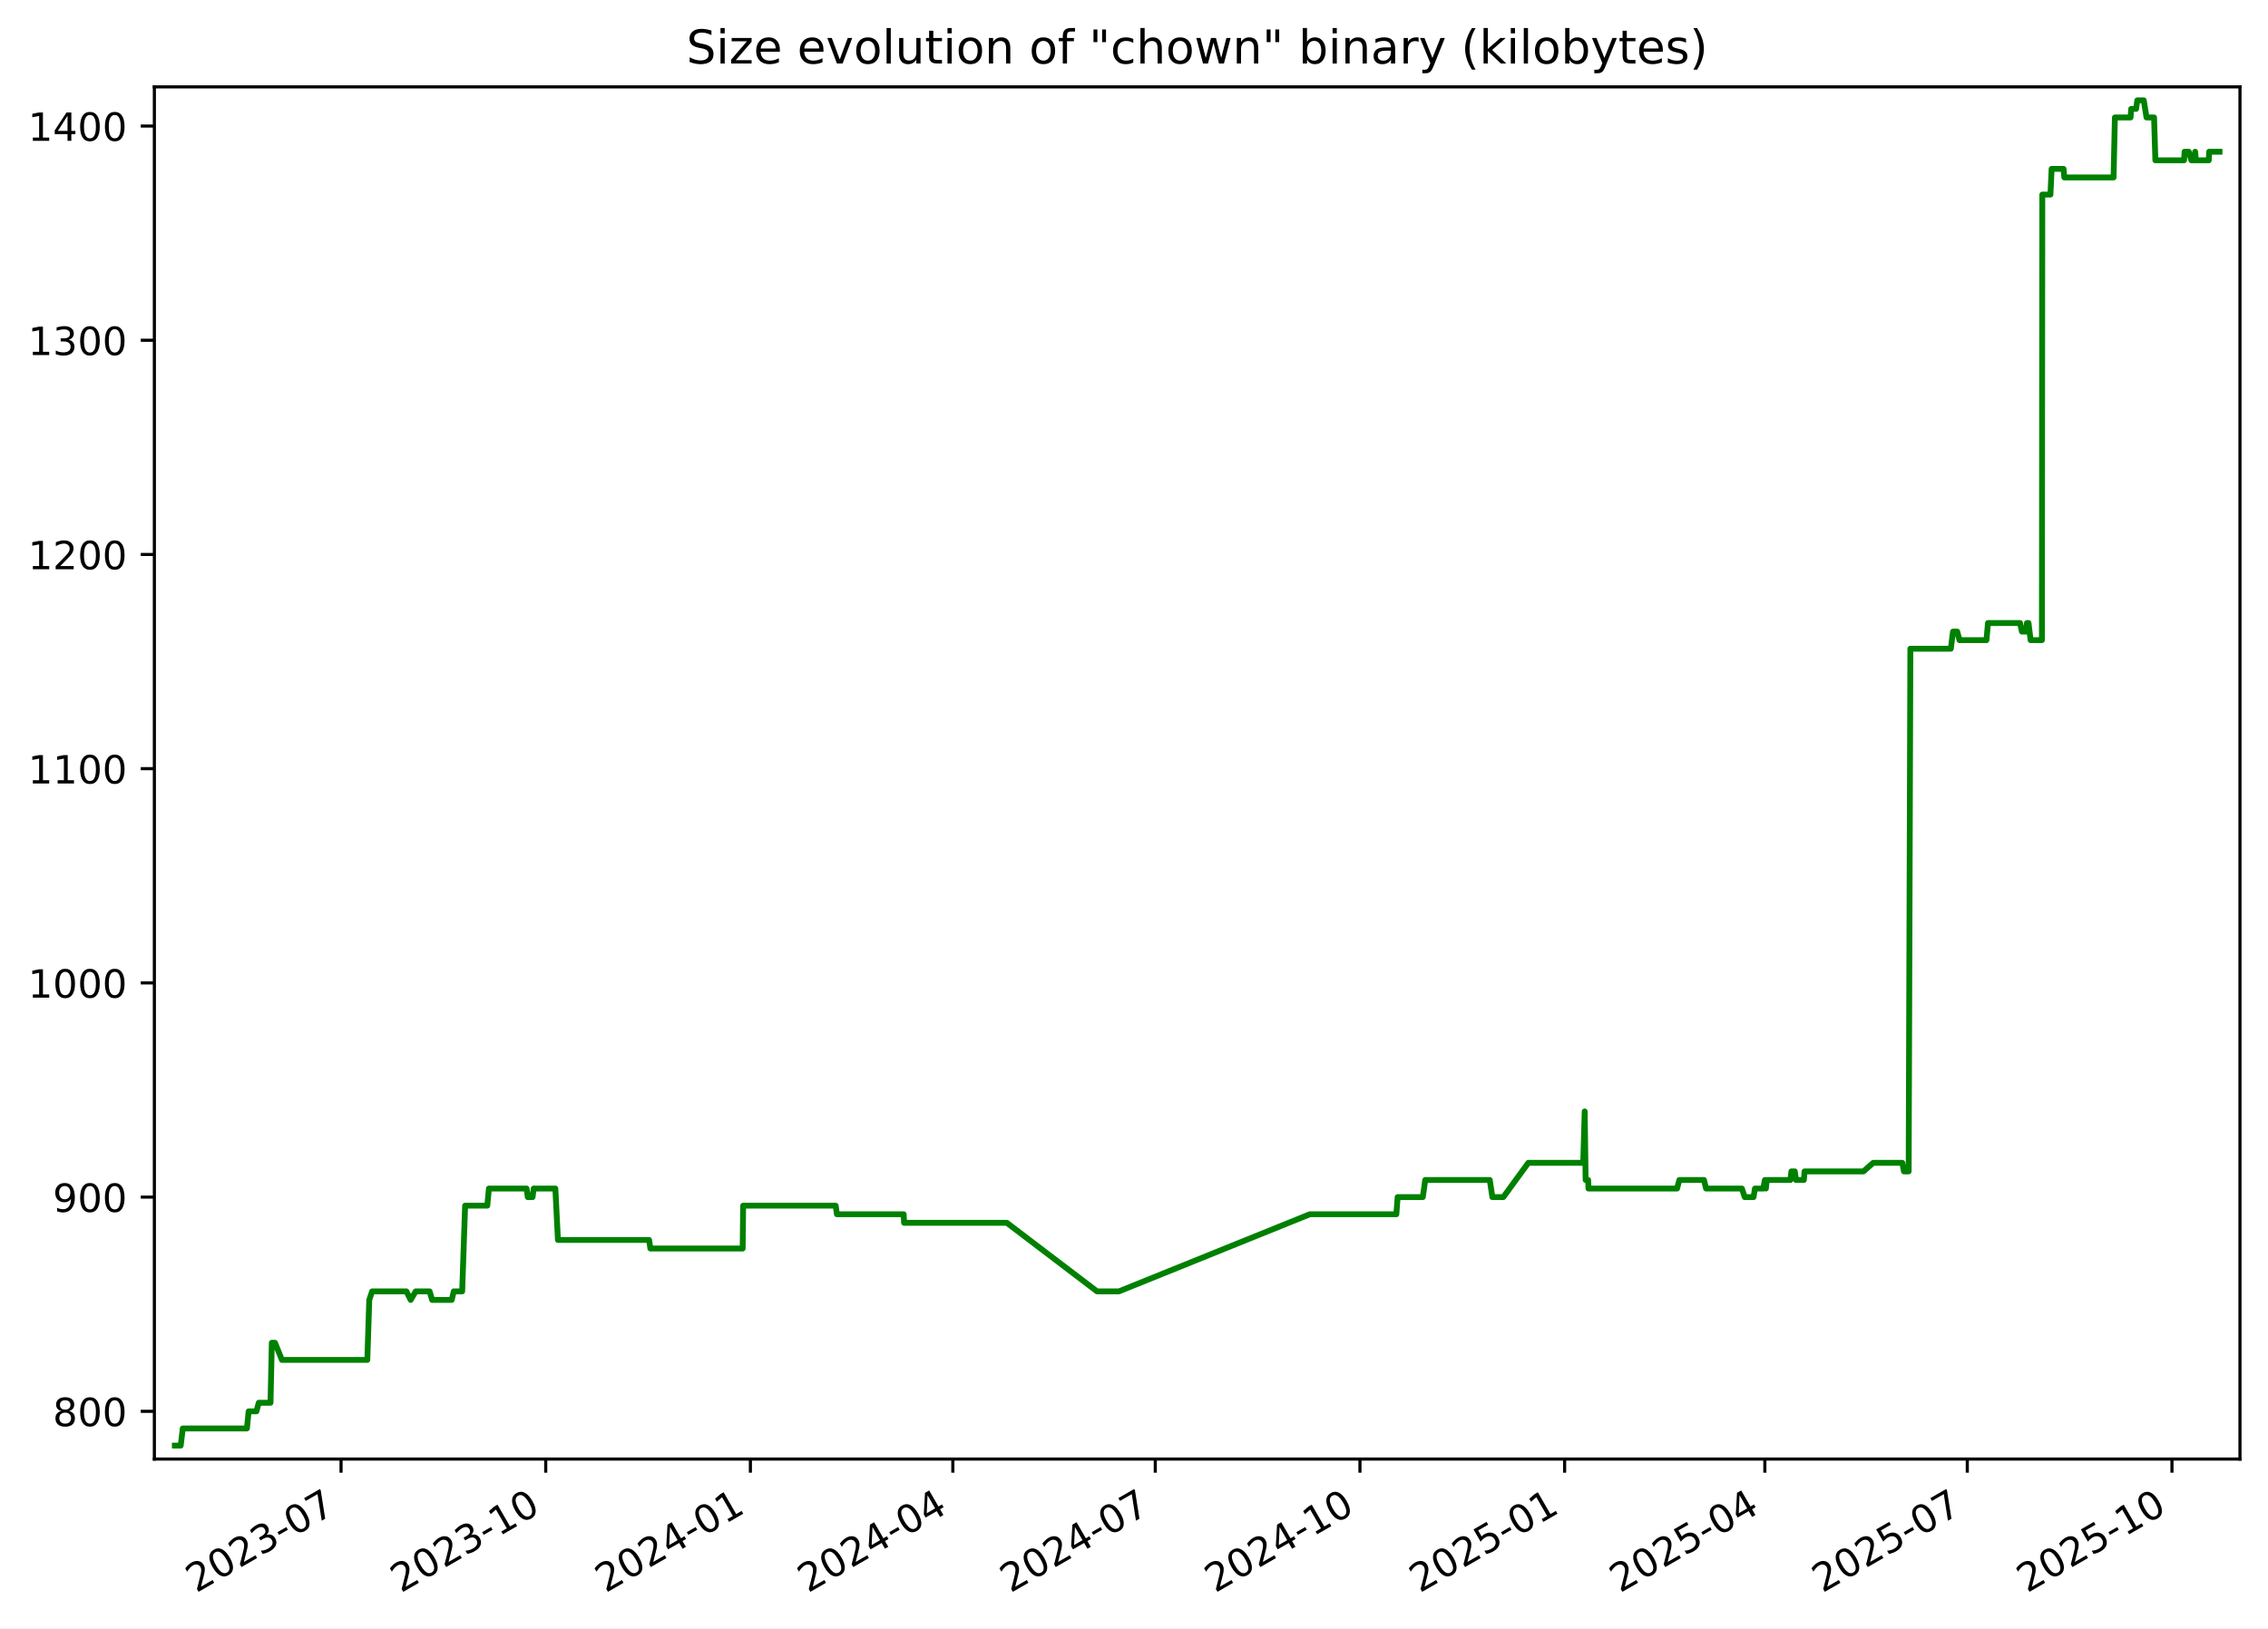
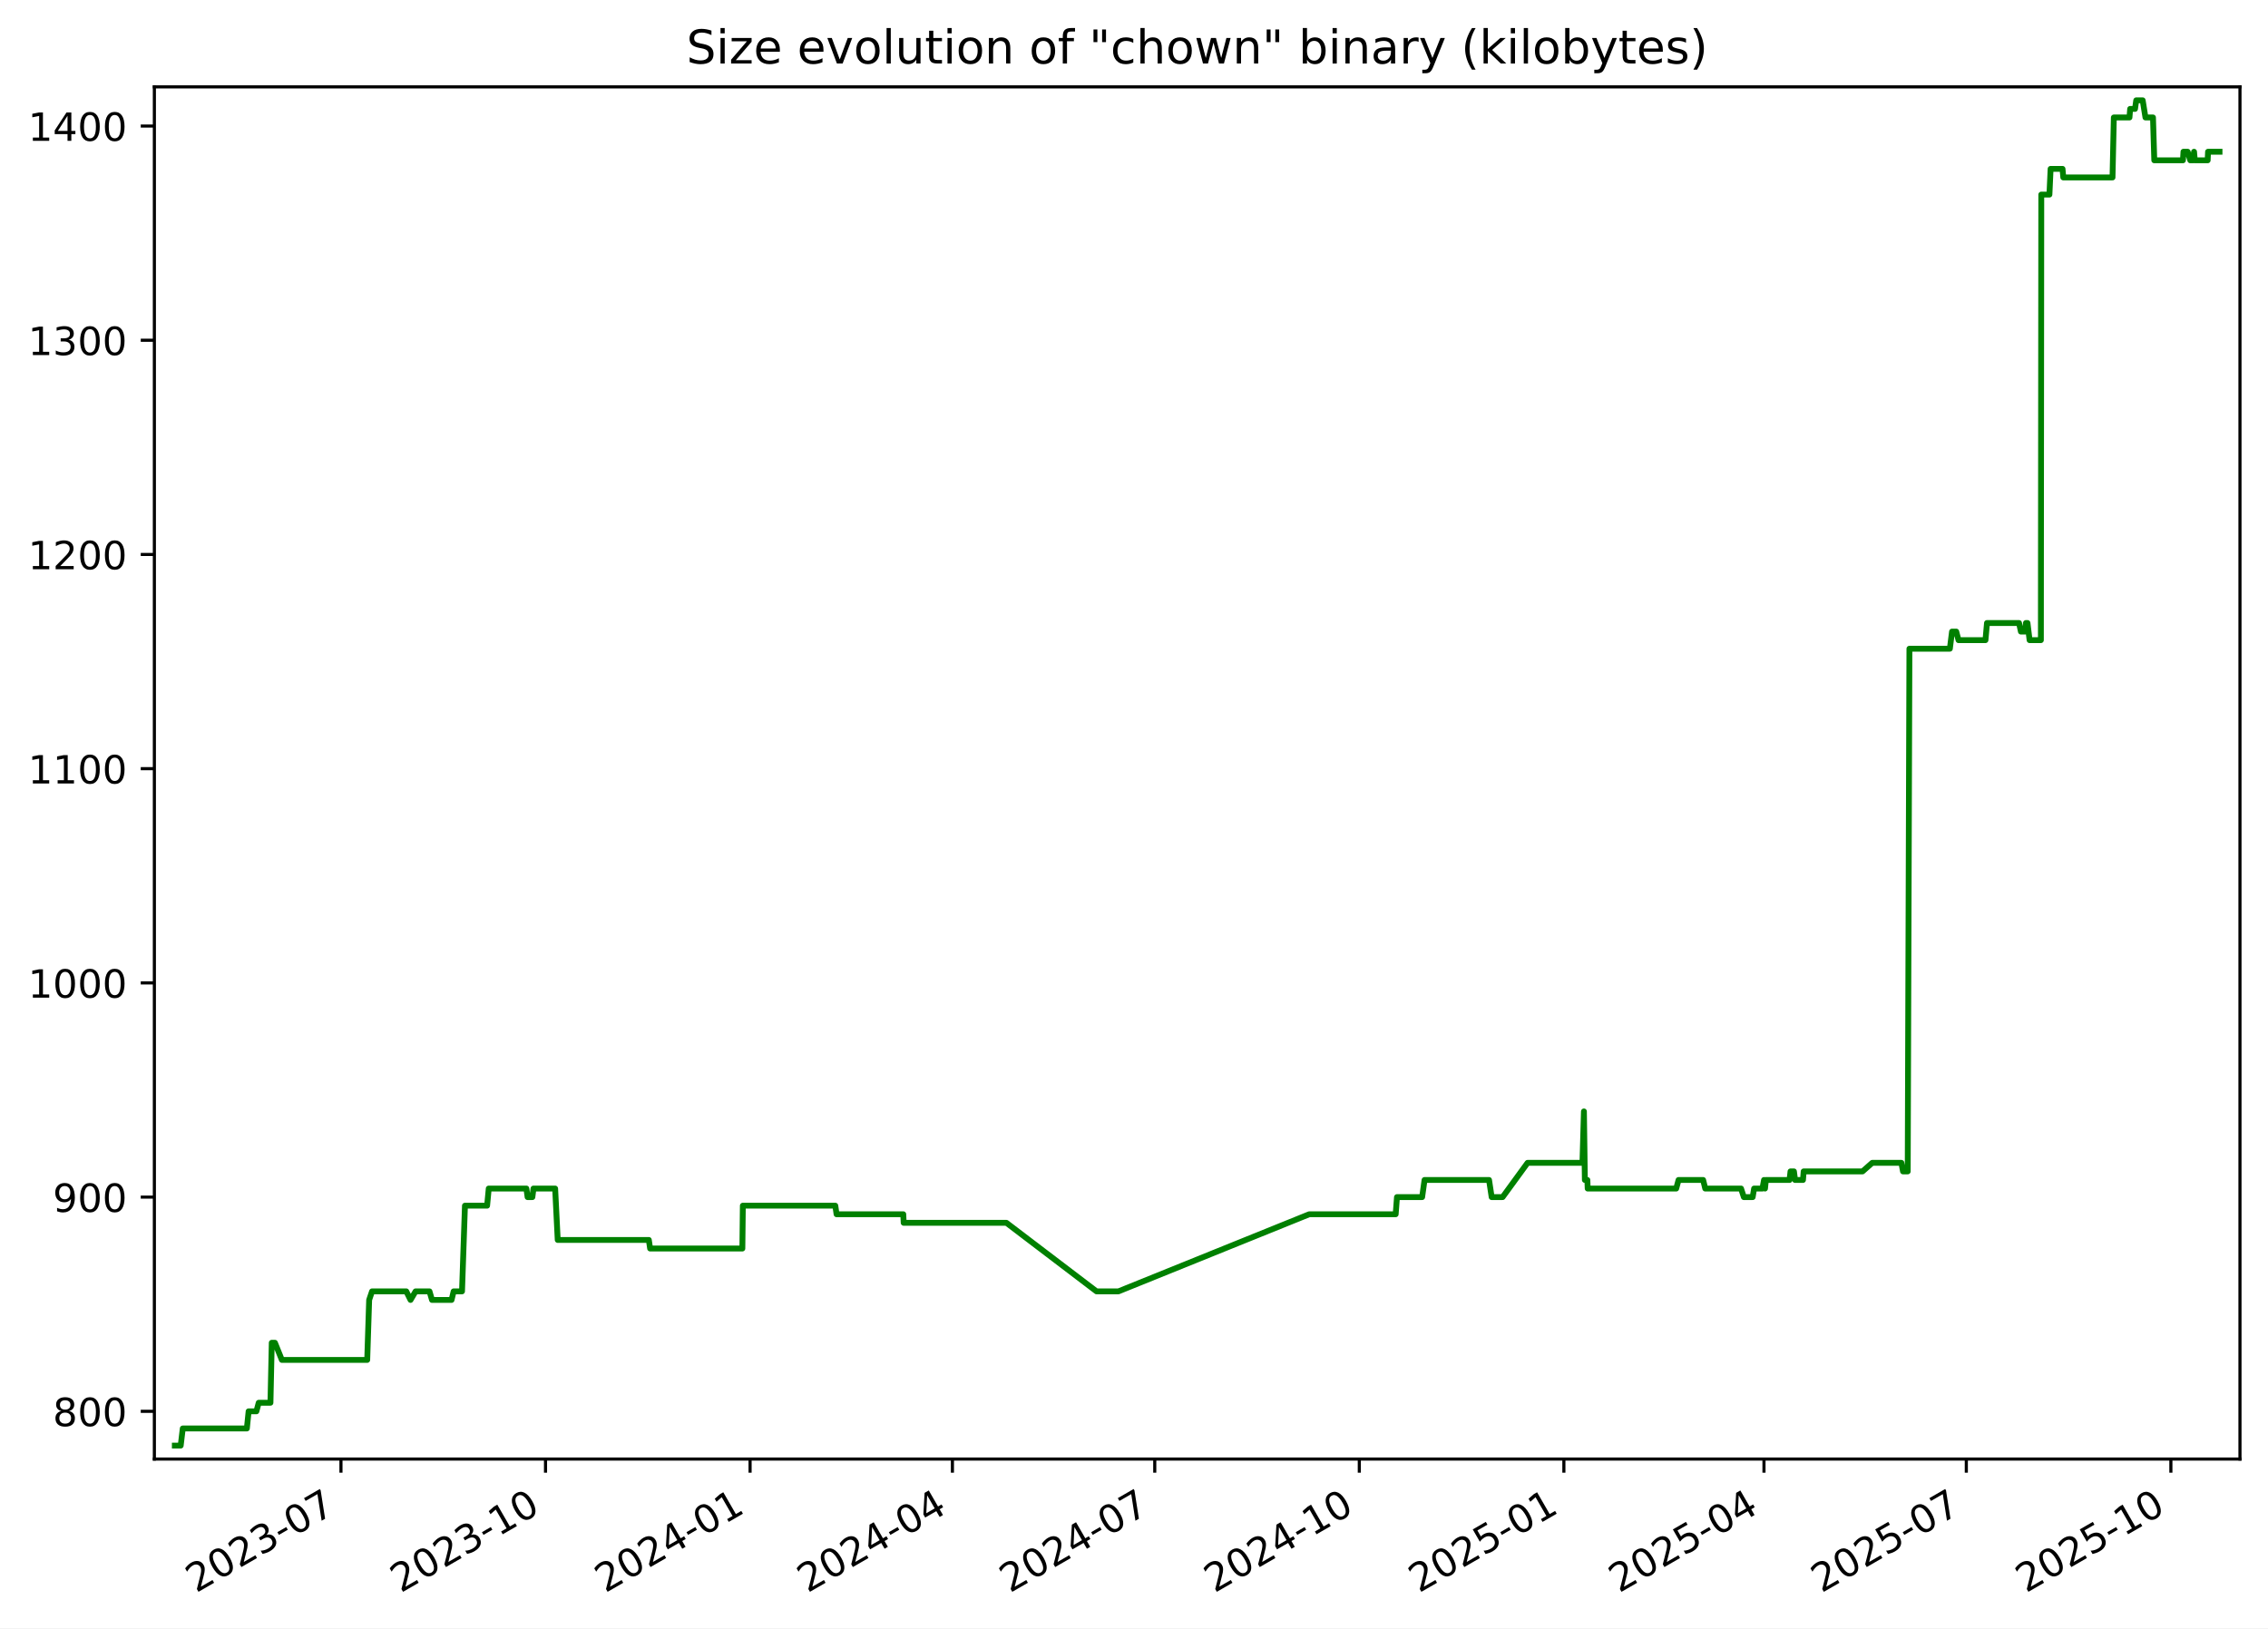
<svg xmlns="http://www.w3.org/2000/svg" xmlns:xlink="http://www.w3.org/1999/xlink" width="582.53pt" height="418.303pt" viewBox="0 0 582.53 418.303" version="1.1">
  <defs>
    <style type="text/css">*{stroke-linejoin: round; stroke-linecap: butt}</style>
  </defs>
  <g id="figure_1">
    <g id="patch_1">
      <path d="M -0 418.303  L 582.53 418.303  L 582.53 0  L -0 0  z " style="fill: #ffffff" />
    </g>
    <g id="axes_1">
      <g id="patch_2">
        <path d="M 39.65 374.83  L 575.33 374.83  L 575.33 22.318  L 39.65 22.318  z " style="fill: #ffffff" />
      </g>
      <g id="matplotlib.axis_1">
        <g id="xtick_1">
          <g id="line2d_1">
            <defs>
-               <path id="mc8823172a5" d="M 0 0  L 0 3.5  " style="stroke: #000000; stroke-width: 0.8" />
+               <path id="mdc7c66fa34" d="M 0 0  L 0 3.5  " style="stroke: #000000; stroke-width: 0.8" />
            </defs>
            <g>
-               <use xlink:href="#mc8823172a5" x="87.598" y="374.83" style="stroke: #000000; stroke-width: 0.8" />
+               <use xlink:href="#mdc7c66fa34" x="87.574" y="374.83" style="stroke: #000000; stroke-width: 0.8" />
            </g>
          </g>
          <g id="text_1">
-             <g transform="translate(50.3727 409.302) rotate(-30) scale(0.1 -0.1)">
+             <g transform="translate(50.34938 409.302) rotate(-30) scale(0.1 -0.1)">
              <defs>
                <path id="DejaVuSans-32" d="M 1228 531  L 3431 531  L 3431 0  L 469 0  L 469 531  Q 828 903 1448 1529  Q 2069 2156 2228 2338  Q 2531 2678 2651 2914  Q 2772 3150 2772 3378  Q 2772 3750 2511 3984  Q 2250 4219 1831 4219  Q 1534 4219 1204 4116  Q 875 4013 500 3803  L 500 4441  Q 881 4594 1212 4672  Q 1544 4750 1819 4750  Q 2544 4750 2975 4387  Q 3406 4025 3406 3419  Q 3406 3131 3298 2873  Q 3191 2616 2906 2266  Q 2828 2175 2409 1742  Q 1991 1309 1228 531  z " transform="scale(0.015625)" />
                <path id="DejaVuSans-30" d="M 2034 4250  Q 1547 4250 1301 3770  Q 1056 3291 1056 2328  Q 1056 1369 1301 889  Q 1547 409 2034 409  Q 2525 409 2770 889  Q 3016 1369 3016 2328  Q 3016 3291 2770 3770  Q 2525 4250 2034 4250  z M 2034 4750  Q 2819 4750 3233 4129  Q 3647 3509 3647 2328  Q 3647 1150 3233 529  Q 2819 -91 2034 -91  Q 1250 -91 836 529  Q 422 1150 422 2328  Q 422 3509 836 4129  Q 1250 4750 2034 4750  z " transform="scale(0.015625)" />
                <path id="DejaVuSans-33" d="M 2597 2516  Q 3050 2419 3304 2112  Q 3559 1806 3559 1356  Q 3559 666 3084 287  Q 2609 -91 1734 -91  Q 1441 -91 1130 -33  Q 819 25 488 141  L 488 750  Q 750 597 1062 519  Q 1375 441 1716 441  Q 2309 441 2620 675  Q 2931 909 2931 1356  Q 2931 1769 2642 2001  Q 2353 2234 1838 2234  L 1294 2234  L 1294 2753  L 1863 2753  Q 2328 2753 2575 2939  Q 2822 3125 2822 3475  Q 2822 3834 2567 4026  Q 2313 4219 1838 4219  Q 1578 4219 1281 4162  Q 984 4106 628 3988  L 628 4550  Q 988 4650 1302 4700  Q 1616 4750 1894 4750  Q 2613 4750 3031 4423  Q 3450 4097 3450 3541  Q 3450 3153 3228 2886  Q 3006 2619 2597 2516  z " transform="scale(0.015625)" />
                <path id="DejaVuSans-2d" d="M 313 2009  L 1997 2009  L 1997 1497  L 313 1497  L 313 2009  z " transform="scale(0.015625)" />
                <path id="DejaVuSans-37" d="M 525 4666  L 3525 4666  L 3525 4397  L 1831 0  L 1172 0  L 2766 4134  L 525 4134  L 525 4666  z " transform="scale(0.015625)" />
              </defs>
              <use xlink:href="#DejaVuSans-32" />
              <use xlink:href="#DejaVuSans-30" x="63.623" />
              <use xlink:href="#DejaVuSans-32" x="127.246" />
              <use xlink:href="#DejaVuSans-33" x="190.869" />
              <use xlink:href="#DejaVuSans-2d" x="254.492" />
              <use xlink:href="#DejaVuSans-30" x="290.576" />
              <use xlink:href="#DejaVuSans-37" x="354.199" />
            </g>
          </g>
        </g>
        <g id="xtick_2">
          <g id="line2d_2">
            <g>
-               <use xlink:href="#mc8823172a5" x="140.167" y="374.83" style="stroke: #000000; stroke-width: 0.8" />
+               <use xlink:href="#mdc7c66fa34" x="140.115" y="374.83" style="stroke: #000000; stroke-width: 0.8" />
            </g>
          </g>
          <g id="text_2">
-             <g transform="translate(102.942 409.302) rotate(-30) scale(0.1 -0.1)">
+             <g transform="translate(102.89 409.302) rotate(-30) scale(0.1 -0.1)">
              <defs>
                <path id="DejaVuSans-31" d="M 794 531  L 1825 531  L 1825 4091  L 703 3866  L 703 4441  L 1819 4666  L 2450 4666  L 2450 531  L 3481 531  L 3481 0  L 794 0  L 794 531  z " transform="scale(0.015625)" />
              </defs>
              <use xlink:href="#DejaVuSans-32" />
              <use xlink:href="#DejaVuSans-30" x="63.623" />
              <use xlink:href="#DejaVuSans-32" x="127.246" />
              <use xlink:href="#DejaVuSans-33" x="190.869" />
              <use xlink:href="#DejaVuSans-2d" x="254.492" />
              <use xlink:href="#DejaVuSans-31" x="290.576" />
              <use xlink:href="#DejaVuSans-30" x="354.199" />
            </g>
          </g>
        </g>
        <g id="xtick_3">
          <g id="line2d_3">
            <g>
-               <use xlink:href="#mc8823172a5" x="192.736" y="374.83" style="stroke: #000000; stroke-width: 0.8" />
+               <use xlink:href="#mdc7c66fa34" x="192.655" y="374.83" style="stroke: #000000; stroke-width: 0.8" />
            </g>
          </g>
          <g id="text_3">
-             <g transform="translate(155.5113 409.302) rotate(-30) scale(0.1 -0.1)">
+             <g transform="translate(155.4306 409.302) rotate(-30) scale(0.1 -0.1)">
              <defs>
                <path id="DejaVuSans-34" d="M 2419 4116  L 825 1625  L 2419 1625  L 2419 4116  z M 2253 4666  L 3047 4666  L 3047 1625  L 3713 1625  L 3713 1100  L 3047 1100  L 3047 0  L 2419 0  L 2419 1100  L 313 1100  L 313 1709  L 2253 4666  z " transform="scale(0.015625)" />
              </defs>
              <use xlink:href="#DejaVuSans-32" />
              <use xlink:href="#DejaVuSans-30" x="63.623" />
              <use xlink:href="#DejaVuSans-32" x="127.246" />
              <use xlink:href="#DejaVuSans-34" x="190.869" />
              <use xlink:href="#DejaVuSans-2d" x="254.492" />
              <use xlink:href="#DejaVuSans-30" x="290.576" />
              <use xlink:href="#DejaVuSans-31" x="354.199" />
            </g>
          </g>
        </g>
        <g id="xtick_4">
          <g id="line2d_4">
            <g>
-               <use xlink:href="#mc8823172a5" x="244.734" y="374.83" style="stroke: #000000; stroke-width: 0.8" />
+               <use xlink:href="#mdc7c66fa34" x="244.625" y="374.83" style="stroke: #000000; stroke-width: 0.8" />
            </g>
          </g>
          <g id="text_4">
-             <g transform="translate(207.5092 409.302) rotate(-30) scale(0.1 -0.1)">
+             <g transform="translate(207.4001 409.302) rotate(-30) scale(0.1 -0.1)">
              <use xlink:href="#DejaVuSans-32" />
              <use xlink:href="#DejaVuSans-30" x="63.623" />
              <use xlink:href="#DejaVuSans-32" x="127.246" />
              <use xlink:href="#DejaVuSans-34" x="190.869" />
              <use xlink:href="#DejaVuSans-2d" x="254.492" />
              <use xlink:href="#DejaVuSans-30" x="290.576" />
              <use xlink:href="#DejaVuSans-34" x="354.199" />
            </g>
          </g>
        </g>
        <g id="xtick_5">
          <g id="line2d_5">
            <g>
-               <use xlink:href="#mc8823172a5" x="296.732" y="374.83" style="stroke: #000000; stroke-width: 0.8" />
+               <use xlink:href="#mdc7c66fa34" x="296.594" y="374.83" style="stroke: #000000; stroke-width: 0.8" />
            </g>
          </g>
          <g id="text_5">
-             <g transform="translate(259.5071 409.302) rotate(-30) scale(0.1 -0.1)">
+             <g transform="translate(259.3696 409.302) rotate(-30) scale(0.1 -0.1)">
              <use xlink:href="#DejaVuSans-32" />
              <use xlink:href="#DejaVuSans-30" x="63.623" />
              <use xlink:href="#DejaVuSans-32" x="127.246" />
              <use xlink:href="#DejaVuSans-34" x="190.869" />
              <use xlink:href="#DejaVuSans-2d" x="254.492" />
              <use xlink:href="#DejaVuSans-30" x="290.576" />
              <use xlink:href="#DejaVuSans-37" x="354.199" />
            </g>
          </g>
        </g>
        <g id="xtick_6">
          <g id="line2d_6">
            <g>
-               <use xlink:href="#mc8823172a5" x="349.301" y="374.83" style="stroke: #000000; stroke-width: 0.8" />
+               <use xlink:href="#mdc7c66fa34" x="349.135" y="374.83" style="stroke: #000000; stroke-width: 0.8" />
            </g>
          </g>
          <g id="text_6">
-             <g transform="translate(312.0764 409.302) rotate(-30) scale(0.1 -0.1)">
+             <g transform="translate(311.9102 409.302) rotate(-30) scale(0.1 -0.1)">
              <use xlink:href="#DejaVuSans-32" />
              <use xlink:href="#DejaVuSans-30" x="63.623" />
              <use xlink:href="#DejaVuSans-32" x="127.246" />
              <use xlink:href="#DejaVuSans-34" x="190.869" />
              <use xlink:href="#DejaVuSans-2d" x="254.492" />
              <use xlink:href="#DejaVuSans-31" x="290.576" />
              <use xlink:href="#DejaVuSans-30" x="354.199" />
            </g>
          </g>
        </g>
        <g id="xtick_7">
          <g id="line2d_7">
            <g>
-               <use xlink:href="#mc8823172a5" x="401.871" y="374.83" style="stroke: #000000; stroke-width: 0.8" />
+               <use xlink:href="#mdc7c66fa34" x="401.676" y="374.83" style="stroke: #000000; stroke-width: 0.8" />
            </g>
          </g>
          <g id="text_7">
-             <g transform="translate(364.6458 409.302) rotate(-30) scale(0.1 -0.1)">
+             <g transform="translate(364.4508 409.302) rotate(-30) scale(0.1 -0.1)">
              <defs>
                <path id="DejaVuSans-35" d="M 691 4666  L 3169 4666  L 3169 4134  L 1269 4134  L 1269 2991  Q 1406 3038 1543 3061  Q 1681 3084 1819 3084  Q 2600 3084 3056 2656  Q 3513 2228 3513 1497  Q 3513 744 3044 326  Q 2575 -91 1722 -91  Q 1428 -91 1123 -41  Q 819 9 494 109  L 494 744  Q 775 591 1075 516  Q 1375 441 1709 441  Q 2250 441 2565 725  Q 2881 1009 2881 1497  Q 2881 1984 2565 2268  Q 2250 2553 1709 2553  Q 1456 2553 1204 2497  Q 953 2441 691 2322  L 691 4666  z " transform="scale(0.015625)" />
              </defs>
              <use xlink:href="#DejaVuSans-32" />
              <use xlink:href="#DejaVuSans-30" x="63.623" />
              <use xlink:href="#DejaVuSans-32" x="127.246" />
              <use xlink:href="#DejaVuSans-35" x="190.869" />
              <use xlink:href="#DejaVuSans-2d" x="254.492" />
              <use xlink:href="#DejaVuSans-30" x="290.576" />
              <use xlink:href="#DejaVuSans-31" x="354.199" />
            </g>
          </g>
        </g>
        <g id="xtick_8">
          <g id="line2d_8">
            <g>
-               <use xlink:href="#mc8823172a5" x="453.297" y="374.83" style="stroke: #000000; stroke-width: 0.8" />
+               <use xlink:href="#mdc7c66fa34" x="453.074" y="374.83" style="stroke: #000000; stroke-width: 0.8" />
            </g>
          </g>
          <g id="text_8">
-             <g transform="translate(416.0723 409.302) rotate(-30) scale(0.1 -0.1)">
+             <g transform="translate(415.8492 409.302) rotate(-30) scale(0.1 -0.1)">
              <use xlink:href="#DejaVuSans-32" />
              <use xlink:href="#DejaVuSans-30" x="63.623" />
              <use xlink:href="#DejaVuSans-32" x="127.246" />
              <use xlink:href="#DejaVuSans-35" x="190.869" />
              <use xlink:href="#DejaVuSans-2d" x="254.492" />
              <use xlink:href="#DejaVuSans-30" x="290.576" />
              <use xlink:href="#DejaVuSans-34" x="354.199" />
            </g>
          </g>
        </g>
        <g id="xtick_9">
          <g id="line2d_9">
            <g>
-               <use xlink:href="#mc8823172a5" x="505.295" y="374.83" style="stroke: #000000; stroke-width: 0.8" />
+               <use xlink:href="#mdc7c66fa34" x="505.043" y="374.83" style="stroke: #000000; stroke-width: 0.8" />
            </g>
          </g>
          <g id="text_9">
-             <g transform="translate(468.0702 409.302) rotate(-30) scale(0.1 -0.1)">
+             <g transform="translate(467.8187 409.302) rotate(-30) scale(0.1 -0.1)">
              <use xlink:href="#DejaVuSans-32" />
              <use xlink:href="#DejaVuSans-30" x="63.623" />
              <use xlink:href="#DejaVuSans-32" x="127.246" />
              <use xlink:href="#DejaVuSans-35" x="190.869" />
              <use xlink:href="#DejaVuSans-2d" x="254.492" />
              <use xlink:href="#DejaVuSans-30" x="290.576" />
              <use xlink:href="#DejaVuSans-37" x="354.199" />
            </g>
          </g>
        </g>
        <g id="xtick_10">
          <g id="line2d_10">
            <g>
-               <use xlink:href="#mc8823172a5" x="557.864" y="374.83" style="stroke: #000000; stroke-width: 0.8" />
+               <use xlink:href="#mdc7c66fa34" x="557.584" y="374.83" style="stroke: #000000; stroke-width: 0.8" />
            </g>
          </g>
          <g id="text_10">
-             <g transform="translate(520.6395 409.302) rotate(-30) scale(0.1 -0.1)">
+             <g transform="translate(520.3593 409.302) rotate(-30) scale(0.1 -0.1)">
              <use xlink:href="#DejaVuSans-32" />
              <use xlink:href="#DejaVuSans-30" x="63.623" />
              <use xlink:href="#DejaVuSans-32" x="127.246" />
              <use xlink:href="#DejaVuSans-35" x="190.869" />
              <use xlink:href="#DejaVuSans-2d" x="254.492" />
              <use xlink:href="#DejaVuSans-31" x="290.576" />
              <use xlink:href="#DejaVuSans-30" x="354.199" />
            </g>
          </g>
        </g>
      </g>
      <g id="matplotlib.axis_2">
        <g id="ytick_1">
          <g id="line2d_11">
            <defs>
-               <path id="m922382dc06" d="M 0 0  L -3.5 0  " style="stroke: #000000; stroke-width: 0.8" />
+               <path id="maa7209d2dd" d="M 0 0  L -3.5 0  " style="stroke: #000000; stroke-width: 0.8" />
            </defs>
            <g>
-               <use xlink:href="#m922382dc06" x="39.65" y="362.569" style="stroke: #000000; stroke-width: 0.8" />
+               <use xlink:href="#maa7209d2dd" x="39.65" y="362.569" style="stroke: #000000; stroke-width: 0.8" />
            </g>
          </g>
          <g id="text_11">
            <g transform="translate(13.5625 366.3682) scale(0.1 -0.1)">
              <defs>
                <path id="DejaVuSans-38" d="M 2034 2216  Q 1584 2216 1326 1975  Q 1069 1734 1069 1313  Q 1069 891 1326 650  Q 1584 409 2034 409  Q 2484 409 2743 651  Q 3003 894 3003 1313  Q 3003 1734 2745 1975  Q 2488 2216 2034 2216  z M 1403 2484  Q 997 2584 770 2862  Q 544 3141 544 3541  Q 544 4100 942 4425  Q 1341 4750 2034 4750  Q 2731 4750 3128 4425  Q 3525 4100 3525 3541  Q 3525 3141 3298 2862  Q 3072 2584 2669 2484  Q 3125 2378 3379 2068  Q 3634 1759 3634 1313  Q 3634 634 3220 271  Q 2806 -91 2034 -91  Q 1263 -91 848 271  Q 434 634 434 1313  Q 434 1759 690 2068  Q 947 2378 1403 2484  z M 1172 3481  Q 1172 3119 1398 2916  Q 1625 2713 2034 2713  Q 2441 2713 2670 2916  Q 2900 3119 2900 3481  Q 2900 3844 2670 4047  Q 2441 4250 2034 4250  Q 1625 4250 1398 4047  Q 1172 3844 1172 3481  z " transform="scale(0.015625)" />
              </defs>
              <use xlink:href="#DejaVuSans-38" />
              <use xlink:href="#DejaVuSans-30" x="63.623" />
              <use xlink:href="#DejaVuSans-30" x="127.246" />
            </g>
          </g>
        </g>
        <g id="ytick_2">
          <g id="line2d_12">
            <g>
-               <use xlink:href="#m922382dc06" x="39.65" y="307.537" style="stroke: #000000; stroke-width: 0.8" />
+               <use xlink:href="#maa7209d2dd" x="39.65" y="307.537" style="stroke: #000000; stroke-width: 0.8" />
            </g>
          </g>
          <g id="text_12">
            <g transform="translate(13.5625 311.3364) scale(0.1 -0.1)">
              <defs>
                <path id="DejaVuSans-39" d="M 703 97  L 703 672  Q 941 559 1184 500  Q 1428 441 1663 441  Q 2288 441 2617 861  Q 2947 1281 2994 2138  Q 2813 1869 2534 1725  Q 2256 1581 1919 1581  Q 1219 1581 811 2004  Q 403 2428 403 3163  Q 403 3881 828 4315  Q 1253 4750 1959 4750  Q 2769 4750 3195 4129  Q 3622 3509 3622 2328  Q 3622 1225 3098 567  Q 2575 -91 1691 -91  Q 1453 -91 1209 -44  Q 966 3 703 97  z M 1959 2075  Q 2384 2075 2632 2365  Q 2881 2656 2881 3163  Q 2881 3666 2632 3958  Q 2384 4250 1959 4250  Q 1534 4250 1286 3958  Q 1038 3666 1038 3163  Q 1038 2656 1286 2365  Q 1534 2075 1959 2075  z " transform="scale(0.015625)" />
              </defs>
              <use xlink:href="#DejaVuSans-39" />
              <use xlink:href="#DejaVuSans-30" x="63.623" />
              <use xlink:href="#DejaVuSans-30" x="127.246" />
            </g>
          </g>
        </g>
        <g id="ytick_3">
          <g id="line2d_13">
            <g>
-               <use xlink:href="#m922382dc06" x="39.65" y="252.505" style="stroke: #000000; stroke-width: 0.8" />
+               <use xlink:href="#maa7209d2dd" x="39.65" y="252.505" style="stroke: #000000; stroke-width: 0.8" />
            </g>
          </g>
          <g id="text_13">
            <g transform="translate(7.2 256.3046) scale(0.1 -0.1)">
              <use xlink:href="#DejaVuSans-31" />
              <use xlink:href="#DejaVuSans-30" x="63.623" />
              <use xlink:href="#DejaVuSans-30" x="127.246" />
              <use xlink:href="#DejaVuSans-30" x="190.869" />
            </g>
          </g>
        </g>
        <g id="ytick_4">
          <g id="line2d_14">
            <g>
-               <use xlink:href="#m922382dc06" x="39.65" y="197.473" style="stroke: #000000; stroke-width: 0.8" />
+               <use xlink:href="#maa7209d2dd" x="39.65" y="197.473" style="stroke: #000000; stroke-width: 0.8" />
            </g>
          </g>
          <g id="text_14">
            <g transform="translate(7.2 201.2727) scale(0.1 -0.1)">
              <use xlink:href="#DejaVuSans-31" />
              <use xlink:href="#DejaVuSans-31" x="63.623" />
              <use xlink:href="#DejaVuSans-30" x="127.246" />
              <use xlink:href="#DejaVuSans-30" x="190.869" />
            </g>
          </g>
        </g>
        <g id="ytick_5">
          <g id="line2d_15">
            <g>
-               <use xlink:href="#m922382dc06" x="39.65" y="142.442" style="stroke: #000000; stroke-width: 0.8" />
+               <use xlink:href="#maa7209d2dd" x="39.65" y="142.442" style="stroke: #000000; stroke-width: 0.8" />
            </g>
          </g>
          <g id="text_15">
            <g transform="translate(7.2 146.2409) scale(0.1 -0.1)">
              <use xlink:href="#DejaVuSans-31" />
              <use xlink:href="#DejaVuSans-32" x="63.623" />
              <use xlink:href="#DejaVuSans-30" x="127.246" />
              <use xlink:href="#DejaVuSans-30" x="190.869" />
            </g>
          </g>
        </g>
        <g id="ytick_6">
          <g id="line2d_16">
            <g>
-               <use xlink:href="#m922382dc06" x="39.65" y="87.41" style="stroke: #000000; stroke-width: 0.8" />
+               <use xlink:href="#maa7209d2dd" x="39.65" y="87.41" style="stroke: #000000; stroke-width: 0.8" />
            </g>
          </g>
          <g id="text_16">
            <g transform="translate(7.2 91.20901) scale(0.1 -0.1)">
              <use xlink:href="#DejaVuSans-31" />
              <use xlink:href="#DejaVuSans-33" x="63.623" />
              <use xlink:href="#DejaVuSans-30" x="127.246" />
              <use xlink:href="#DejaVuSans-30" x="190.869" />
            </g>
          </g>
        </g>
        <g id="ytick_7">
          <g id="line2d_17">
            <g>
-               <use xlink:href="#m922382dc06" x="39.65" y="32.378" style="stroke: #000000; stroke-width: 0.8" />
+               <use xlink:href="#maa7209d2dd" x="39.65" y="32.378" style="stroke: #000000; stroke-width: 0.8" />
            </g>
          </g>
          <g id="text_17">
            <g transform="translate(7.2 36.17717) scale(0.1 -0.1)">
              <use xlink:href="#DejaVuSans-31" />
              <use xlink:href="#DejaVuSans-34" x="63.623" />
              <use xlink:href="#DejaVuSans-30" x="127.246" />
              <use xlink:href="#DejaVuSans-30" x="190.869" />
            </g>
          </g>
        </g>
      </g>
      <g id="line2d_18">
-         <path d="M 44.902 371.374  L 46.414 371.374  L 46.943 366.972  L 63.417 366.972  L 63.866 362.569  L 65.867 362.569  L 66.461 360.368  L 69.48 360.368  L 69.814 344.959  L 70.631 344.959  L 72.412 349.361  L 94.346 349.361  L 94.843 333.952  L 95.586 331.751  L 104.385 331.751  L 105.48 333.952  L 106.776 331.751  L 110.35 331.751  L 110.996 333.952  L 116.019 333.952  L 116.554 331.751  L 118.71 331.751  L 119.462 309.738  L 125.156 309.738  L 125.576 305.336  L 135.249 305.336  L 135.561 307.537  L 136.789 307.537  L 137.072 305.336  L 142.641 305.336  L 143.304 318.544  L 166.719 318.544  L 167.046 320.745  L 190.753 320.745  L 190.877 309.738  L 214.641 309.738  L 214.962 311.94  L 232.107 311.94  L 232.209 314.141  L 258.608 314.141  L 281.768 331.751  L 287.403 331.751  L 336.436 311.94  L 358.647 311.94  L 358.98 307.537  L 365.448 307.537  L 366.066 303.135  L 382.644 303.135  L 383.315 307.537  L 386.128 307.537  L 392.546 298.732  L 406.645 298.732  L 407.026 285.524  L 407.266 303.135  L 407.909 303.135  L 407.991 305.336  L 430.743 305.336  L 431.343 303.135  L 437.662 303.135  L 438.2 305.336  L 447.402 305.336  L 448.124 307.537  L 450.391 307.537  L 450.757 305.336  L 452.895 305.336  L 453.307 303.135  L 453.56 305.336  L 453.781 303.135  L 459.867 303.135  L 460.114 300.933  L 460.997 300.933  L 461.288 303.135  L 463.32 303.135  L 463.495 300.933  L 478.623 300.933  L 481.12 298.732  L 488.612 298.732  L 489.026 300.933  L 490.239 300.933  L 490.673 166.656  L 501.065 166.656  L 501.622 162.253  L 502.708 162.253  L 503.291 164.454  L 510.216 164.454  L 510.609 160.052  L 518.842 160.052  L 519.321 162.253  L 520.407 162.253  L 520.613 160.052  L 521.017 160.052  L 521.556 164.454  L 524.458 164.454  L 524.56 49.988  L 526.653 49.988  L 526.954 43.384  L 530.019 43.384  L 530.215 45.586  L 542.866 45.586  L 543.206 30.177  L 547.226 30.177  L 547.398 27.975  L 548.647 27.975  L 548.964 25.774  L 550.621 25.774  L 551.33 30.177  L 553.268 30.177  L 553.6 41.183  L 560.966 41.183  L 561.099 38.982  L 562.179 38.982  L 562.849 41.183  L 563.604 41.183  L 563.819 38.982  L 564.008 41.183  L 567.321 41.183  L 567.416 38.982  L 570.078 38.982  L 570.078 38.982  " clip-path="url(#p09f1ee763b)" style="fill: none; stroke: #008000; stroke-width: 1.5; stroke-linecap: square" />
+         <path d="M 44.902 371.374  L 46.414 371.374  L 46.942 366.972  L 63.407 366.972  L 63.855 362.569  L 65.856 362.569  L 66.45 360.368  L 69.466 360.368  L 69.801 344.959  L 70.617 344.959  L 72.397 349.361  L 94.319 349.361  L 94.816 333.952  L 95.559 331.751  L 104.353 331.751  L 105.447 333.952  L 106.742 331.751  L 110.314 331.751  L 110.96 333.952  L 115.98 333.952  L 116.515 331.751  L 118.669 331.751  L 119.421 309.738  L 125.112 309.738  L 125.532 305.336  L 135.2 305.336  L 135.511 307.537  L 136.739 307.537  L 137.021 305.336  L 142.588 305.336  L 143.25 318.544  L 166.653 318.544  L 166.98 320.745  L 190.674 320.745  L 190.797 309.738  L 214.548 309.738  L 214.869 311.94  L 232.005 311.94  L 232.106 314.141  L 258.492 314.141  L 281.638 331.751  L 287.27 331.751  L 336.277 311.94  L 358.476 311.94  L 358.809 307.537  L 365.273 307.537  L 365.891 303.135  L 382.459 303.135  L 383.13 307.537  L 385.942 307.537  L 392.356 298.732  L 406.447 298.732  L 406.828 285.524  L 407.068 303.135  L 407.711 303.135  L 407.792 305.336  L 430.532 305.336  L 431.132 303.135  L 437.447 303.135  L 437.985 305.336  L 447.182 305.336  L 447.904 307.537  L 450.169 307.537  L 450.535 305.336  L 452.672 305.336  L 453.084 303.135  L 453.337 305.336  L 453.558 303.135  L 459.641 303.135  L 459.887 300.933  L 460.77 300.933  L 461.061 303.135  L 463.092 303.135  L 463.266 300.933  L 478.386 300.933  L 480.882 298.732  L 488.37 298.732  L 488.783 300.933  L 489.996 300.933  L 490.429 166.656  L 500.816 166.656  L 501.372 162.253  L 502.457 162.253  L 503.041 164.454  L 509.962 164.454  L 510.354 160.052  L 518.583 160.052  L 519.062 162.253  L 520.147 162.253  L 520.353 160.052  L 520.757 160.052  L 521.296 164.454  L 524.196 164.454  L 524.298 49.988  L 526.39 49.988  L 526.691 43.384  L 529.754 43.384  L 529.95 45.586  L 542.594 45.586  L 542.934 30.177  L 546.951 30.177  L 547.124 27.975  L 548.372 27.975  L 548.688 25.774  L 550.345 25.774  L 551.054 30.177  L 552.99 30.177  L 553.322 41.183  L 560.684 41.183  L 560.817 38.982  L 561.896 38.982  L 562.566 41.183  L 563.32 41.183  L 563.536 38.982  L 563.725 41.183  L 567.035 41.183  L 567.131 38.982  L 570.078 38.982  L 570.078 38.982  " clip-path="url(#pabab6c4a63)" style="fill: none; stroke: #008000; stroke-width: 1.5; stroke-linecap: square" />
      </g>
      <g id="patch_3">
        <path d="M 39.65 374.83  L 39.65 22.318  " style="fill: none; stroke: #000000; stroke-width: 0.8; stroke-linejoin: miter; stroke-linecap: square" />
      </g>
      <g id="patch_4">
        <path d="M 575.33 374.83  L 575.33 22.318  " style="fill: none; stroke: #000000; stroke-width: 0.8; stroke-linejoin: miter; stroke-linecap: square" />
      </g>
      <g id="patch_5">
        <path d="M 39.65 374.83  L 575.33 374.83  " style="fill: none; stroke: #000000; stroke-width: 0.8; stroke-linejoin: miter; stroke-linecap: square" />
      </g>
      <g id="patch_6">
        <path d="M 39.65 22.318  L 575.33 22.318  " style="fill: none; stroke: #000000; stroke-width: 0.8; stroke-linejoin: miter; stroke-linecap: square" />
      </g>
      <g id="text_18">
        <g transform="translate(176.3122 16.31812) scale(0.12 -0.12)">
          <defs>
            <path id="DejaVuSans-53" d="M 3425 4513  L 3425 3897  Q 3066 4069 2747 4153  Q 2428 4238 2131 4238  Q 1616 4238 1336 4038  Q 1056 3838 1056 3469  Q 1056 3159 1242 3001  Q 1428 2844 1947 2747  L 2328 2669  Q 3034 2534 3370 2195  Q 3706 1856 3706 1288  Q 3706 609 3251 259  Q 2797 -91 1919 -91  Q 1588 -91 1214 -16  Q 841 59 441 206  L 441 856  Q 825 641 1194 531  Q 1563 422 1919 422  Q 2459 422 2753 634  Q 3047 847 3047 1241  Q 3047 1584 2836 1778  Q 2625 1972 2144 2069  L 1759 2144  Q 1053 2284 737 2584  Q 422 2884 422 3419  Q 422 4038 858 4394  Q 1294 4750 2059 4750  Q 2388 4750 2728 4690  Q 3069 4631 3425 4513  z " transform="scale(0.015625)" />
            <path id="DejaVuSans-69" d="M 603 3500  L 1178 3500  L 1178 0  L 603 0  L 603 3500  z M 603 4863  L 1178 4863  L 1178 4134  L 603 4134  L 603 4863  z " transform="scale(0.015625)" />
            <path id="DejaVuSans-7a" d="M 353 3500  L 3084 3500  L 3084 2975  L 922 459  L 3084 459  L 3084 0  L 275 0  L 275 525  L 2438 3041  L 353 3041  L 353 3500  z " transform="scale(0.015625)" />
            <path id="DejaVuSans-65" d="M 3597 1894  L 3597 1613  L 953 1613  Q 991 1019 1311 708  Q 1631 397 2203 397  Q 2534 397 2845 478  Q 3156 559 3463 722  L 3463 178  Q 3153 47 2828 -22  Q 2503 -91 2169 -91  Q 1331 -91 842 396  Q 353 884 353 1716  Q 353 2575 817 3079  Q 1281 3584 2069 3584  Q 2775 3584 3186 3129  Q 3597 2675 3597 1894  z M 3022 2063  Q 3016 2534 2758 2815  Q 2500 3097 2075 3097  Q 1594 3097 1305 2825  Q 1016 2553 972 2059  L 3022 2063  z " transform="scale(0.015625)" />
            <path id="DejaVuSans-20" transform="scale(0.015625)" />
            <path id="DejaVuSans-76" d="M 191 3500  L 800 3500  L 1894 563  L 2988 3500  L 3597 3500  L 2284 0  L 1503 0  L 191 3500  z " transform="scale(0.015625)" />
            <path id="DejaVuSans-6f" d="M 1959 3097  Q 1497 3097 1228 2736  Q 959 2375 959 1747  Q 959 1119 1226 758  Q 1494 397 1959 397  Q 2419 397 2687 759  Q 2956 1122 2956 1747  Q 2956 2369 2687 2733  Q 2419 3097 1959 3097  z M 1959 3584  Q 2709 3584 3137 3096  Q 3566 2609 3566 1747  Q 3566 888 3137 398  Q 2709 -91 1959 -91  Q 1206 -91 779 398  Q 353 888 353 1747  Q 353 2609 779 3096  Q 1206 3584 1959 3584  z " transform="scale(0.015625)" />
            <path id="DejaVuSans-6c" d="M 603 4863  L 1178 4863  L 1178 0  L 603 0  L 603 4863  z " transform="scale(0.015625)" />
            <path id="DejaVuSans-75" d="M 544 1381  L 544 3500  L 1119 3500  L 1119 1403  Q 1119 906 1312 657  Q 1506 409 1894 409  Q 2359 409 2629 706  Q 2900 1003 2900 1516  L 2900 3500  L 3475 3500  L 3475 0  L 2900 0  L 2900 538  Q 2691 219 2414 64  Q 2138 -91 1772 -91  Q 1169 -91 856 284  Q 544 659 544 1381  z M 1991 3584  L 1991 3584  z " transform="scale(0.015625)" />
            <path id="DejaVuSans-74" d="M 1172 4494  L 1172 3500  L 2356 3500  L 2356 3053  L 1172 3053  L 1172 1153  Q 1172 725 1289 603  Q 1406 481 1766 481  L 2356 481  L 2356 0  L 1766 0  Q 1100 0 847 248  Q 594 497 594 1153  L 594 3053  L 172 3053  L 172 3500  L 594 3500  L 594 4494  L 1172 4494  z " transform="scale(0.015625)" />
            <path id="DejaVuSans-6e" d="M 3513 2113  L 3513 0  L 2938 0  L 2938 2094  Q 2938 2591 2744 2837  Q 2550 3084 2163 3084  Q 1697 3084 1428 2787  Q 1159 2491 1159 1978  L 1159 0  L 581 0  L 581 3500  L 1159 3500  L 1159 2956  Q 1366 3272 1645 3428  Q 1925 3584 2291 3584  Q 2894 3584 3203 3211  Q 3513 2838 3513 2113  z " transform="scale(0.015625)" />
            <path id="DejaVuSans-66" d="M 2375 4863  L 2375 4384  L 1825 4384  Q 1516 4384 1395 4259  Q 1275 4134 1275 3809  L 1275 3500  L 2222 3500  L 2222 3053  L 1275 3053  L 1275 0  L 697 0  L 697 3053  L 147 3053  L 147 3500  L 697 3500  L 697 3744  Q 697 4328 969 4595  Q 1241 4863 1831 4863  L 2375 4863  z " transform="scale(0.015625)" />
            <path id="DejaVuSans-22" d="M 1147 4666  L 1147 2931  L 616 2931  L 616 4666  L 1147 4666  z M 2328 4666  L 2328 2931  L 1797 2931  L 1797 4666  L 2328 4666  z " transform="scale(0.015625)" />
            <path id="DejaVuSans-63" d="M 3122 3366  L 3122 2828  Q 2878 2963 2633 3030  Q 2388 3097 2138 3097  Q 1578 3097 1268 2742  Q 959 2388 959 1747  Q 959 1106 1268 751  Q 1578 397 2138 397  Q 2388 397 2633 464  Q 2878 531 3122 666  L 3122 134  Q 2881 22 2623 -34  Q 2366 -91 2075 -91  Q 1284 -91 818 406  Q 353 903 353 1747  Q 353 2603 823 3093  Q 1294 3584 2113 3584  Q 2378 3584 2631 3529  Q 2884 3475 3122 3366  z " transform="scale(0.015625)" />
            <path id="DejaVuSans-68" d="M 3513 2113  L 3513 0  L 2938 0  L 2938 2094  Q 2938 2591 2744 2837  Q 2550 3084 2163 3084  Q 1697 3084 1428 2787  Q 1159 2491 1159 1978  L 1159 0  L 581 0  L 581 4863  L 1159 4863  L 1159 2956  Q 1366 3272 1645 3428  Q 1925 3584 2291 3584  Q 2894 3584 3203 3211  Q 3513 2838 3513 2113  z " transform="scale(0.015625)" />
            <path id="DejaVuSans-77" d="M 269 3500  L 844 3500  L 1563 769  L 2278 3500  L 2956 3500  L 3675 769  L 4391 3500  L 4966 3500  L 4050 0  L 3372 0  L 2619 2869  L 1863 0  L 1184 0  L 269 3500  z " transform="scale(0.015625)" />
            <path id="DejaVuSans-62" d="M 3116 1747  Q 3116 2381 2855 2742  Q 2594 3103 2138 3103  Q 1681 3103 1420 2742  Q 1159 2381 1159 1747  Q 1159 1113 1420 752  Q 1681 391 2138 391  Q 2594 391 2855 752  Q 3116 1113 3116 1747  z M 1159 2969  Q 1341 3281 1617 3432  Q 1894 3584 2278 3584  Q 2916 3584 3314 3078  Q 3713 2572 3713 1747  Q 3713 922 3314 415  Q 2916 -91 2278 -91  Q 1894 -91 1617 61  Q 1341 213 1159 525  L 1159 0  L 581 0  L 581 4863  L 1159 4863  L 1159 2969  z " transform="scale(0.015625)" />
            <path id="DejaVuSans-61" d="M 2194 1759  Q 1497 1759 1228 1600  Q 959 1441 959 1056  Q 959 750 1161 570  Q 1363 391 1709 391  Q 2188 391 2477 730  Q 2766 1069 2766 1631  L 2766 1759  L 2194 1759  z M 3341 1997  L 3341 0  L 2766 0  L 2766 531  Q 2569 213 2275 61  Q 1981 -91 1556 -91  Q 1019 -91 701 211  Q 384 513 384 1019  Q 384 1609 779 1909  Q 1175 2209 1959 2209  L 2766 2209  L 2766 2266  Q 2766 2663 2505 2880  Q 2244 3097 1772 3097  Q 1472 3097 1187 3025  Q 903 2953 641 2809  L 641 3341  Q 956 3463 1253 3523  Q 1550 3584 1831 3584  Q 2591 3584 2966 3190  Q 3341 2797 3341 1997  z " transform="scale(0.015625)" />
            <path id="DejaVuSans-72" d="M 2631 2963  Q 2534 3019 2420 3045  Q 2306 3072 2169 3072  Q 1681 3072 1420 2755  Q 1159 2438 1159 1844  L 1159 0  L 581 0  L 581 3500  L 1159 3500  L 1159 2956  Q 1341 3275 1631 3429  Q 1922 3584 2338 3584  Q 2397 3584 2469 3576  Q 2541 3569 2628 3553  L 2631 2963  z " transform="scale(0.015625)" />
            <path id="DejaVuSans-79" d="M 2059 -325  Q 1816 -950 1584 -1140  Q 1353 -1331 966 -1331  L 506 -1331  L 506 -850  L 844 -850  Q 1081 -850 1212 -737  Q 1344 -625 1503 -206  L 1606 56  L 191 3500  L 800 3500  L 1894 763  L 2988 3500  L 3597 3500  L 2059 -325  z " transform="scale(0.015625)" />
            <path id="DejaVuSans-28" d="M 1984 4856  Q 1566 4138 1362 3434  Q 1159 2731 1159 2009  Q 1159 1288 1364 580  Q 1569 -128 1984 -844  L 1484 -844  Q 1016 -109 783 600  Q 550 1309 550 2009  Q 550 2706 781 3412  Q 1013 4119 1484 4856  L 1984 4856  z " transform="scale(0.015625)" />
            <path id="DejaVuSans-6b" d="M 581 4863  L 1159 4863  L 1159 1991  L 2875 3500  L 3609 3500  L 1753 1863  L 3688 0  L 2938 0  L 1159 1709  L 1159 0  L 581 0  L 581 4863  z " transform="scale(0.015625)" />
            <path id="DejaVuSans-73" d="M 2834 3397  L 2834 2853  Q 2591 2978 2328 3040  Q 2066 3103 1784 3103  Q 1356 3103 1142 2972  Q 928 2841 928 2578  Q 928 2378 1081 2264  Q 1234 2150 1697 2047  L 1894 2003  Q 2506 1872 2764 1633  Q 3022 1394 3022 966  Q 3022 478 2636 193  Q 2250 -91 1575 -91  Q 1294 -91 989 -36  Q 684 19 347 128  L 347 722  Q 666 556 975 473  Q 1284 391 1588 391  Q 1994 391 2212 530  Q 2431 669 2431 922  Q 2431 1156 2273 1281  Q 2116 1406 1581 1522  L 1381 1569  Q 847 1681 609 1914  Q 372 2147 372 2553  Q 372 3047 722 3315  Q 1072 3584 1716 3584  Q 2034 3584 2315 3537  Q 2597 3491 2834 3397  z " transform="scale(0.015625)" />
            <path id="DejaVuSans-29" d="M 513 4856  L 1013 4856  Q 1481 4119 1714 3412  Q 1947 2706 1947 2009  Q 1947 1309 1714 600  Q 1481 -109 1013 -844  L 513 -844  Q 928 -128 1133 580  Q 1338 1288 1338 2009  Q 1338 2731 1133 3434  Q 928 4138 513 4856  z " transform="scale(0.015625)" />
          </defs>
          <use xlink:href="#DejaVuSans-53" />
          <use xlink:href="#DejaVuSans-69" x="63.477" />
          <use xlink:href="#DejaVuSans-7a" x="91.26" />
          <use xlink:href="#DejaVuSans-65" x="143.75" />
          <use xlink:href="#DejaVuSans-20" x="205.273" />
          <use xlink:href="#DejaVuSans-65" x="237.061" />
          <use xlink:href="#DejaVuSans-76" x="298.584" />
          <use xlink:href="#DejaVuSans-6f" x="357.764" />
          <use xlink:href="#DejaVuSans-6c" x="418.945" />
          <use xlink:href="#DejaVuSans-75" x="446.729" />
          <use xlink:href="#DejaVuSans-74" x="510.107" />
          <use xlink:href="#DejaVuSans-69" x="549.316" />
          <use xlink:href="#DejaVuSans-6f" x="577.1" />
          <use xlink:href="#DejaVuSans-6e" x="638.281" />
          <use xlink:href="#DejaVuSans-20" x="701.66" />
          <use xlink:href="#DejaVuSans-6f" x="733.447" />
          <use xlink:href="#DejaVuSans-66" x="794.629" />
          <use xlink:href="#DejaVuSans-20" x="829.834" />
          <use xlink:href="#DejaVuSans-22" x="861.621" />
          <use xlink:href="#DejaVuSans-63" x="907.617" />
          <use xlink:href="#DejaVuSans-68" x="962.598" />
          <use xlink:href="#DejaVuSans-6f" x="1025.977" />
          <use xlink:href="#DejaVuSans-77" x="1087.158" />
          <use xlink:href="#DejaVuSans-6e" x="1168.945" />
          <use xlink:href="#DejaVuSans-22" x="1232.324" />
          <use xlink:href="#DejaVuSans-20" x="1278.32" />
          <use xlink:href="#DejaVuSans-62" x="1310.107" />
          <use xlink:href="#DejaVuSans-69" x="1373.584" />
          <use xlink:href="#DejaVuSans-6e" x="1401.367" />
          <use xlink:href="#DejaVuSans-61" x="1464.746" />
          <use xlink:href="#DejaVuSans-72" x="1526.025" />
          <use xlink:href="#DejaVuSans-79" x="1567.139" />
          <use xlink:href="#DejaVuSans-20" x="1626.318" />
          <use xlink:href="#DejaVuSans-28" x="1658.105" />
          <use xlink:href="#DejaVuSans-6b" x="1697.119" />
          <use xlink:href="#DejaVuSans-69" x="1755.029" />
          <use xlink:href="#DejaVuSans-6c" x="1782.812" />
          <use xlink:href="#DejaVuSans-6f" x="1810.596" />
          <use xlink:href="#DejaVuSans-62" x="1871.777" />
          <use xlink:href="#DejaVuSans-79" x="1935.254" />
          <use xlink:href="#DejaVuSans-74" x="1994.434" />
          <use xlink:href="#DejaVuSans-65" x="2033.643" />
          <use xlink:href="#DejaVuSans-73" x="2095.166" />
          <use xlink:href="#DejaVuSans-29" x="2147.266" />
        </g>
      </g>
    </g>
  </g>
  <defs>
-     <clipPath id="p09f1ee763b">
+     <clipPath id="pabab6c4a63">
      <rect x="39.65" y="22.318" width="535.68" height="352.512" />
    </clipPath>
  </defs>
</svg>
